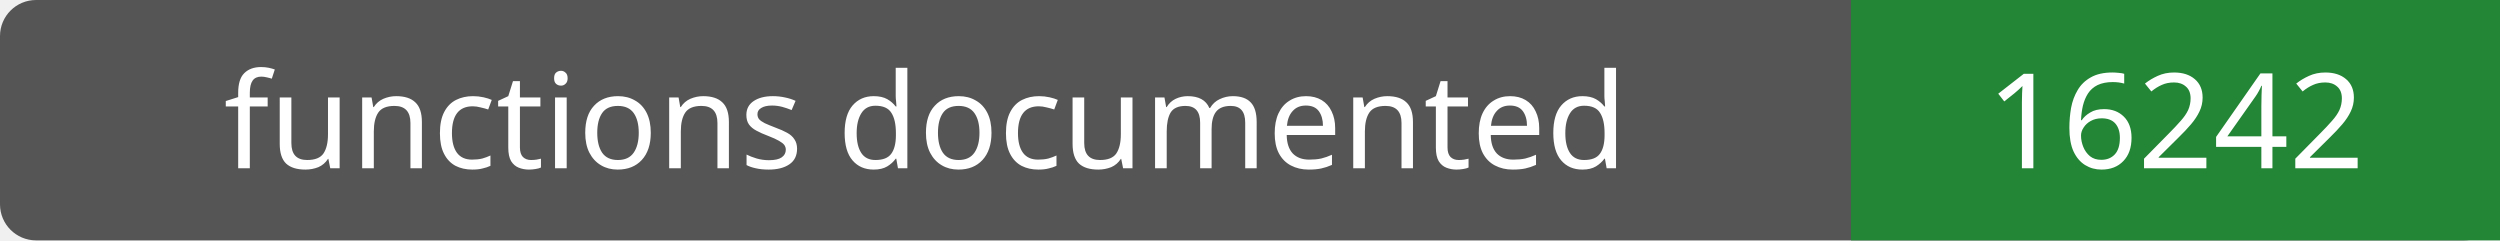
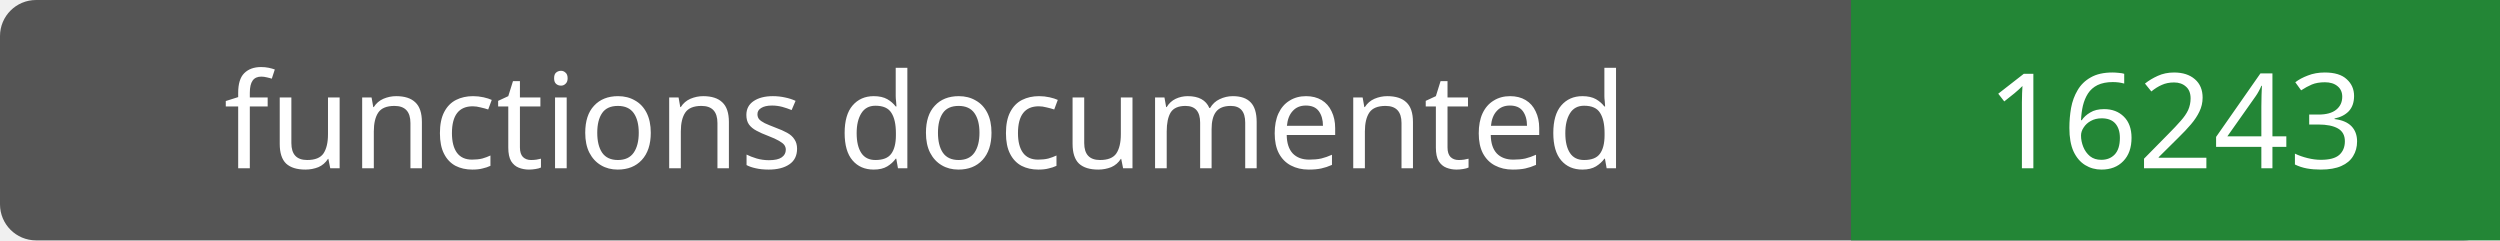
- <svg xmlns="http://www.w3.org/2000/svg" width="208" height="20" role="img" aria-label="functions documented: 16242">
+ <svg xmlns="http://www.w3.org/2000/svg" width="208" height="20" role="img" aria-label="functions documented: 16243">
  <rect width="208" height="20" rx="3" fill="#555" />
  <path fill="#238636" d="M154 0h54v20H154z" />
  <g fill="#fff" text-anchor="middle" font-family="Verdana,sans-serif" font-size="11">
    <text x="77.0" y="14">functions documented</text>
-     <text x="181.0" y="14">16242</text>
+     <text x="181.0" y="14">16243</text>
  </g>
</svg>
